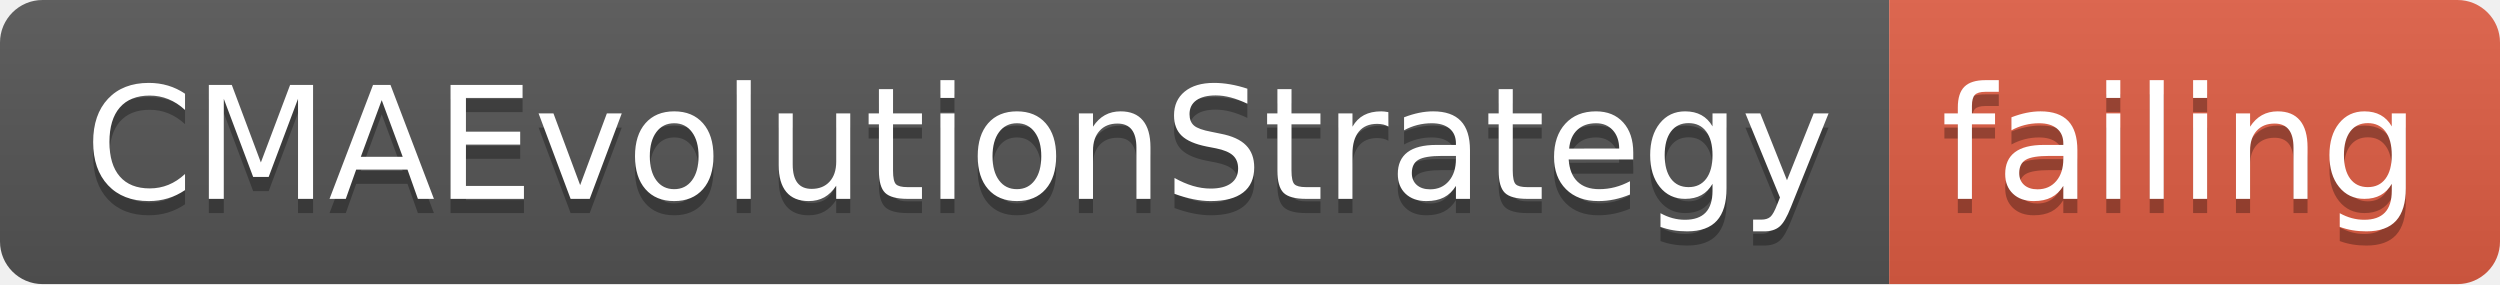
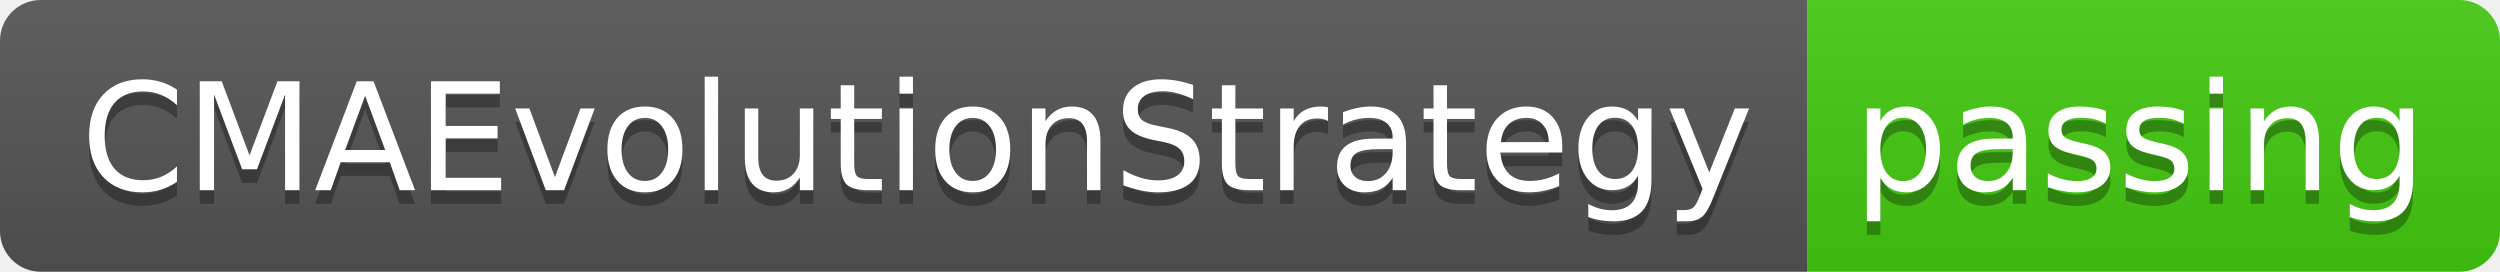
- <svg xmlns="http://www.w3.org/2000/svg" width="176" height="20">
+ <svg xmlns="http://www.w3.org/2000/svg" width="184" height="20">
  <linearGradient id="smooth" x2="0" y2="100%">
    <stop offset="0" stop-color="#bbb" stop-opacity=".1" />
    <stop offset="1" stop-opacity=".1" />
  </linearGradient>
  <clipPath id="round">
-     <rect width="176" height="20" rx="3" fill="#fff" />
+     <rect width="184" height="20" rx="3" fill="#fff" />
  </clipPath>
  <g clip-path="url(#round)">
    <rect width="133" height="20" fill="#555" />
-     <rect x="133" width="43" height="20" fill="#e05d44" />
-     <rect width="176" height="20" fill="url(#smooth)" />
+     <rect x="133" width="51" height="20" fill="#4c1" />
+     <rect width="184" height="20" fill="url(#smooth)" />
  </g>
  <g fill="#fff" text-anchor="middle" font-family="DejaVu Sans,Verdana,Geneva,sans-serif" font-size="110">
    <text x="675" y="150" fill="#010101" fill-opacity=".3" transform="scale(0.1)" textLength="1230" lengthAdjust="spacing">CMAEvolutionStrategy</text>
    <text x="675" y="140" transform="scale(0.1)" textLength="1230" lengthAdjust="spacing">CMAEvolutionStrategy</text>
-     <text x="1535" y="150" fill="#010101" fill-opacity=".3" transform="scale(0.1)" textLength="330" lengthAdjust="spacing">failing</text>
-     <text x="1535" y="140" transform="scale(0.1)" textLength="330" lengthAdjust="spacing">failing</text>
+     <text x="1575" y="150" fill="#010101" fill-opacity=".3" transform="scale(0.1)" textLength="410" lengthAdjust="spacing">passing</text>
+     <text x="1575" y="140" transform="scale(0.1)" textLength="410" lengthAdjust="spacing">passing</text>
  </g>
</svg>
